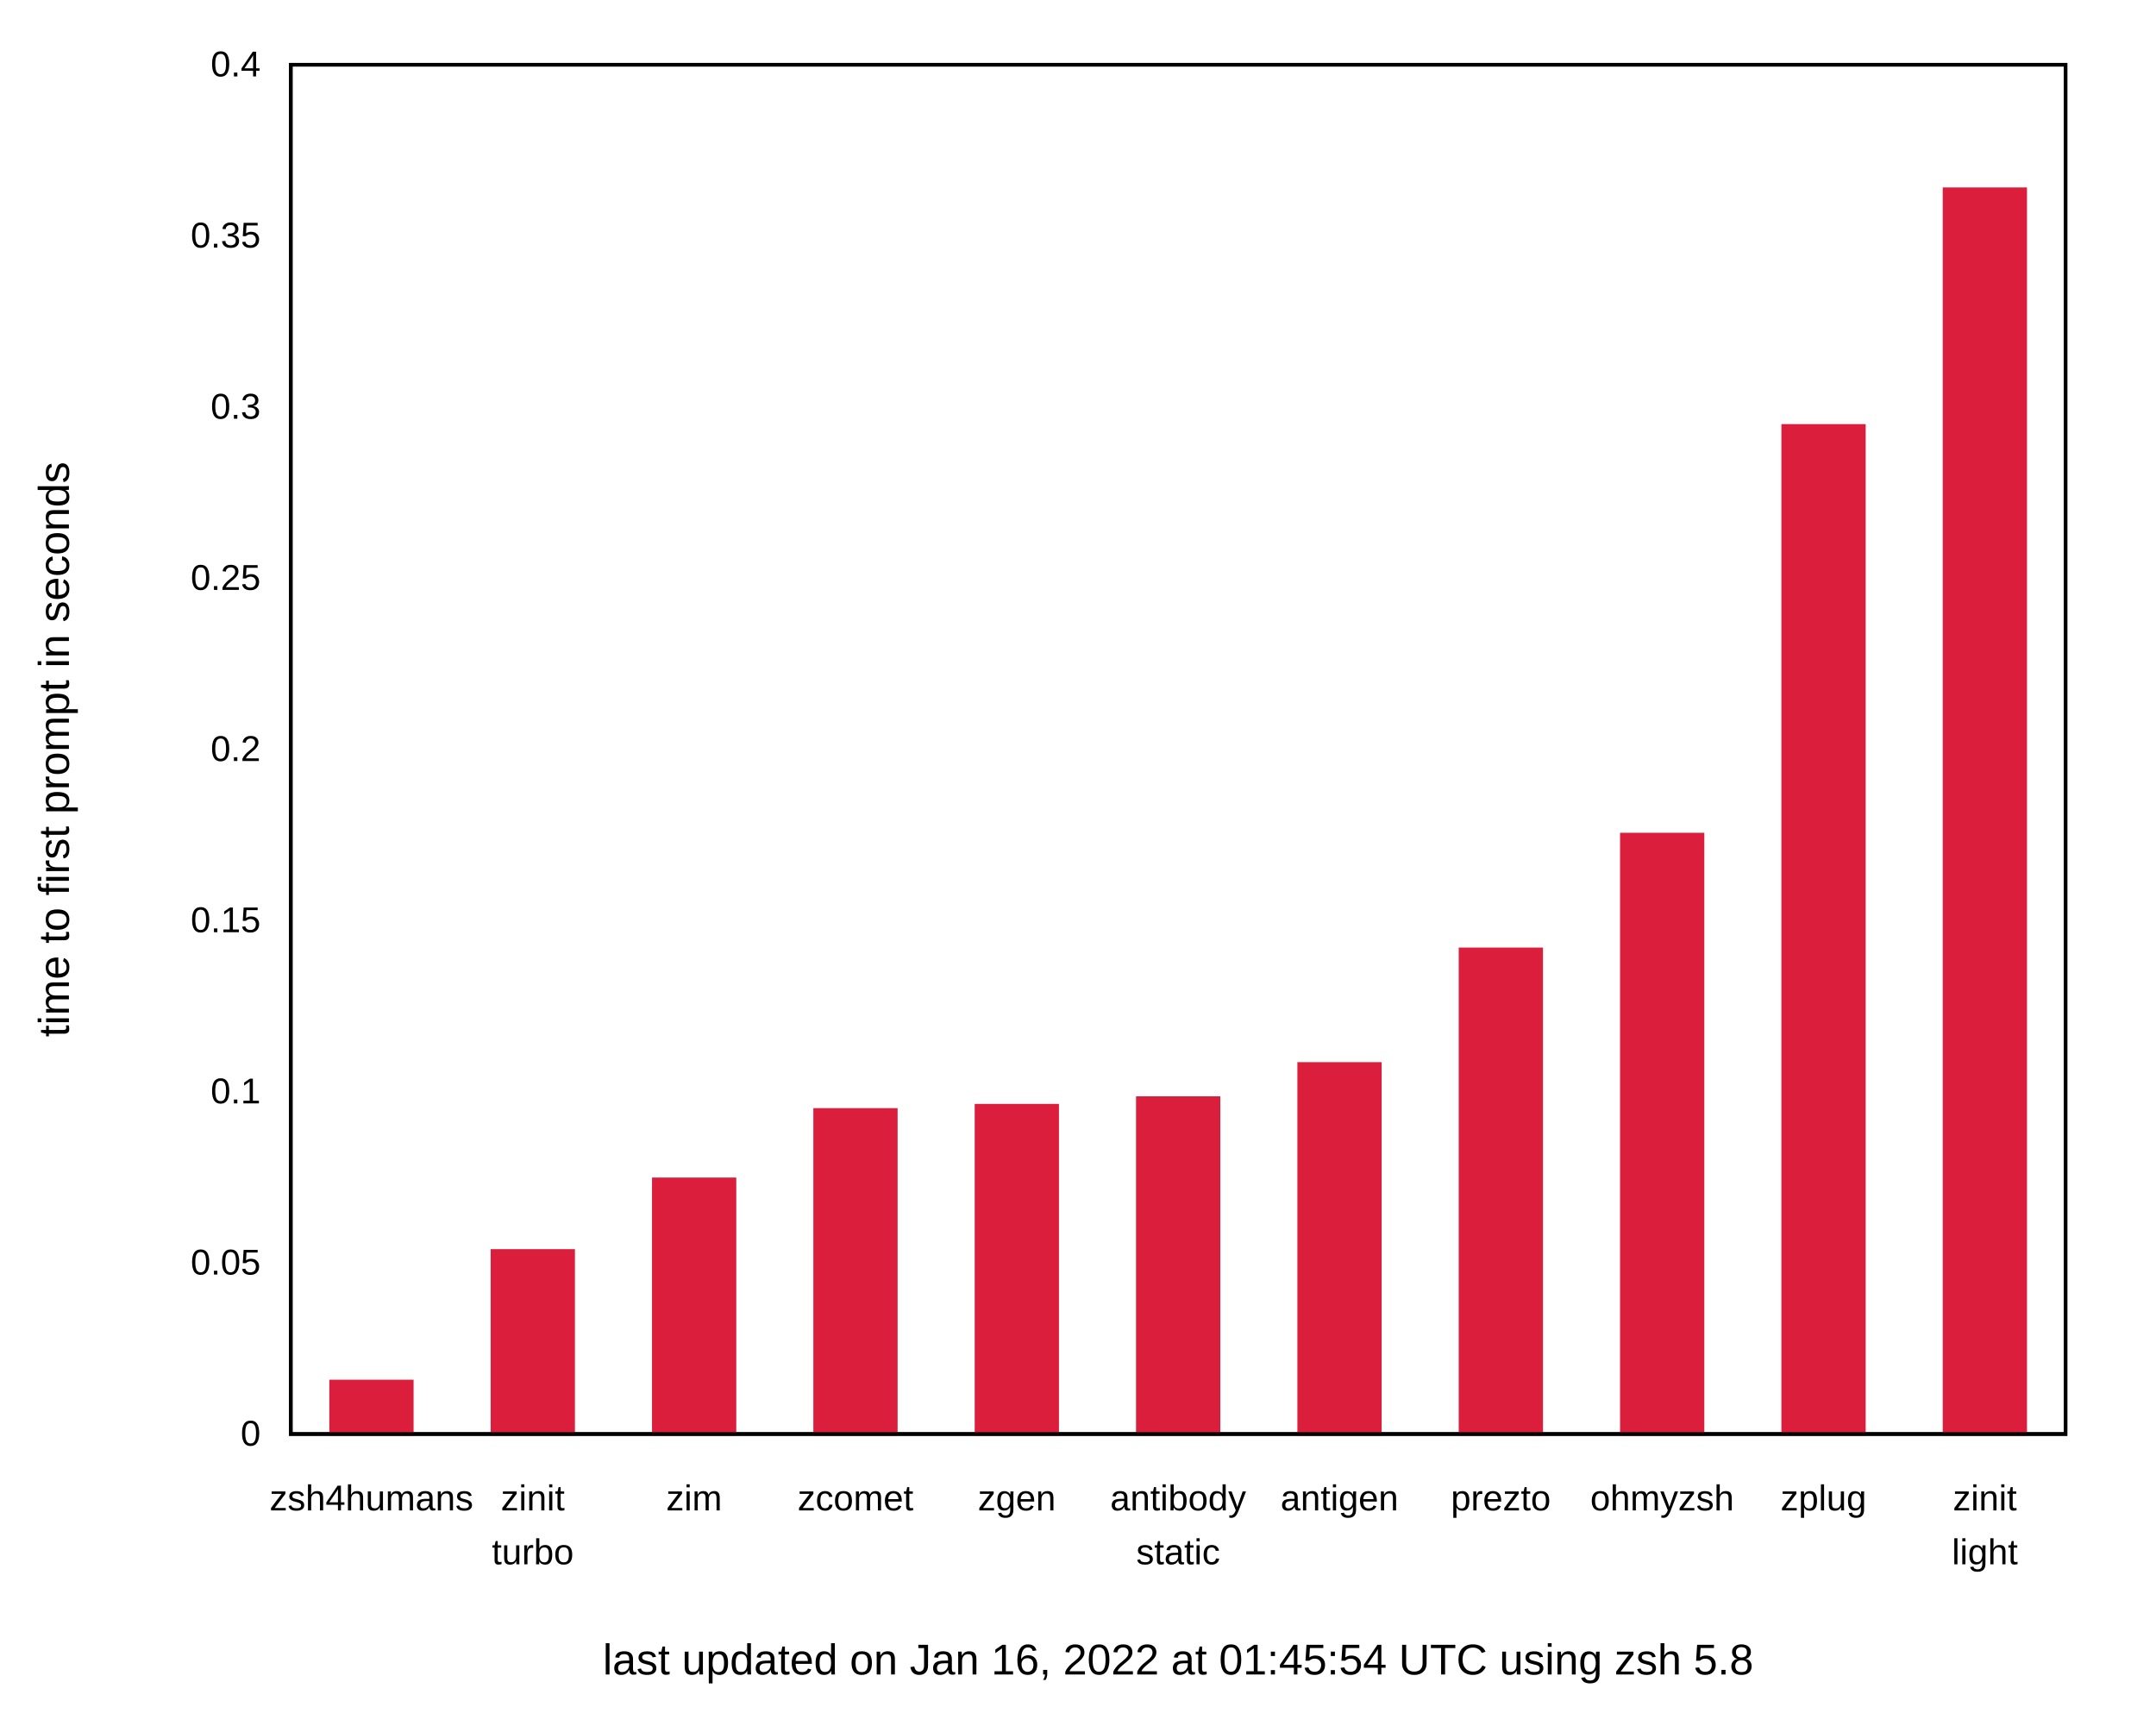
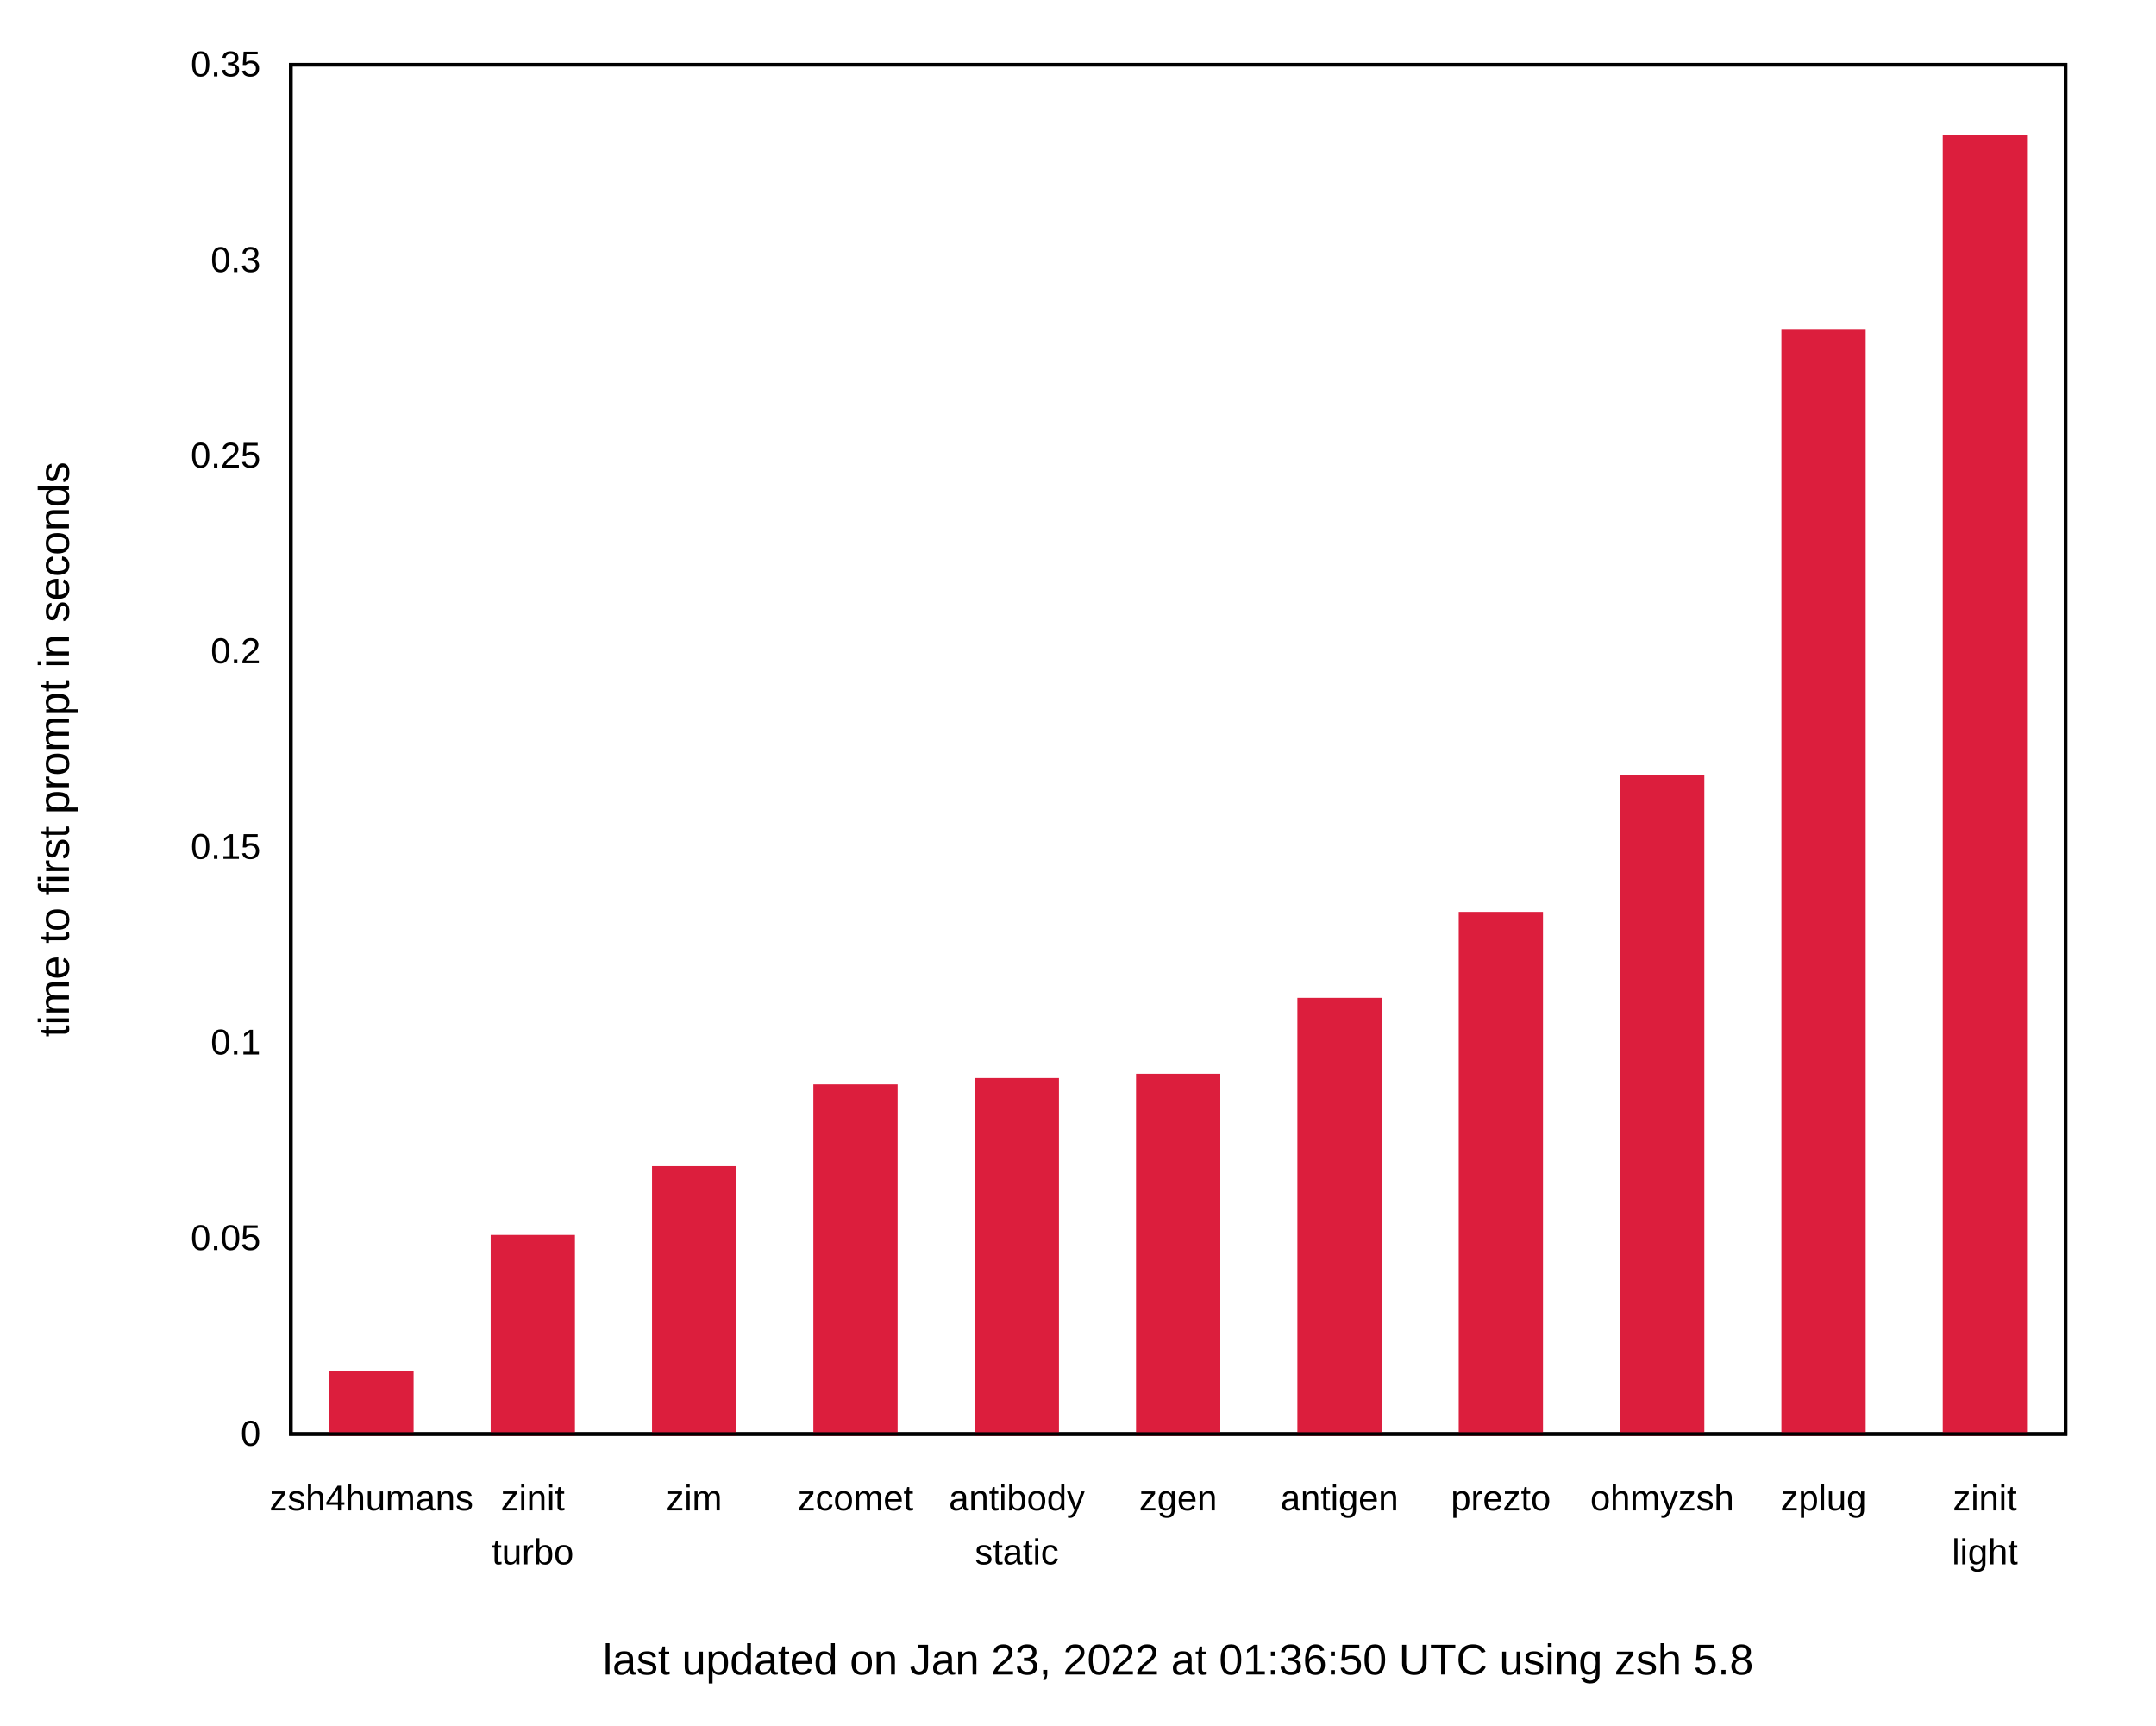
<svg xmlns="http://www.w3.org/2000/svg" xmlns:xlink="http://www.w3.org/1999/xlink" width="600" height="480" viewBox="0 0 600 480">
  <g id="gnuplot_canvas">
    <rect x="0" y="0" width="600" height="480" fill="none" />
    <defs>
      <circle id="gpDot" r="0.5" stroke-width="0.5" stroke="currentColor" />
      <path id="gpPt0" stroke-width="0.222" stroke="currentColor" d="M-1,0 h2 M0,-1 v2" />
      <path id="gpPt1" stroke-width="0.222" stroke="currentColor" d="M-1,-1 L1,1 M1,-1 L-1,1" />
      <path id="gpPt2" stroke-width="0.222" stroke="currentColor" d="M-1,0 L1,0 M0,-1 L0,1 M-1,-1 L1,1 M-1,1 L1,-1" />
      <rect id="gpPt3" stroke-width="0.222" stroke="currentColor" x="-1" y="-1" width="2" height="2" />
      <rect id="gpPt4" stroke-width="0.222" stroke="currentColor" fill="currentColor" x="-1" y="-1" width="2" height="2" />
      <circle id="gpPt5" stroke-width="0.222" stroke="currentColor" cx="0" cy="0" r="1" />
      <use xlink:href="#gpPt5" id="gpPt6" fill="currentColor" stroke="none" />
      <path id="gpPt7" stroke-width="0.222" stroke="currentColor" d="M0,-1.33 L-1.33,0.67 L1.33,0.67 z" />
      <use xlink:href="#gpPt7" id="gpPt8" fill="currentColor" stroke="none" />
      <use xlink:href="#gpPt7" id="gpPt9" stroke="currentColor" transform="rotate(180)" />
      <use xlink:href="#gpPt9" id="gpPt10" fill="currentColor" stroke="none" />
      <use xlink:href="#gpPt3" id="gpPt11" stroke="currentColor" transform="rotate(45)" />
      <use xlink:href="#gpPt11" id="gpPt12" fill="currentColor" stroke="none" />
      <path id="gpPt13" stroke-width="0.222" stroke="currentColor" d="M0,1.330 L1.265,0.411 L0.782,-1.067 L-0.782,-1.076 L-1.265,0.411 z" />
      <use xlink:href="#gpPt13" id="gpPt14" fill="currentColor" stroke="none" />
      <filter id="textbox" filterUnits="objectBoundingBox" x="0" y="0" height="1" width="1">
        <feFlood flood-color="white" flood-opacity="1" result="bgnd" />
        <feComposite in="SourceGraphic" in2="bgnd" operator="atop" />
      </filter>
      <filter id="greybox" filterUnits="objectBoundingBox" x="0" y="0" height="1" width="1">
        <feFlood flood-color="lightgrey" flood-opacity="1" result="grey" />
        <feComposite in="SourceGraphic" in2="grey" operator="atop" />
      </filter>
    </defs>
    <g fill="none" color="white" stroke="currentColor" stroke-width="1.00" stroke-linecap="butt" stroke-linejoin="miter">
</g>
    <g fill="none" color="black" stroke="currentColor" stroke-width="1.00" stroke-linecap="butt" stroke-linejoin="miter">
      <g stroke="none" shape-rendering="crispEdges">
        <polygon fill="rgb(255, 255, 255)" points="0.00,480.00 599.99,480.00 599.99,0.01 0.00,0.01 " />
      </g>
    </g>
    <g fill="none" color="black" stroke="currentColor" stroke-width="1.00" stroke-linecap="butt" stroke-linejoin="miter">
      <path stroke="black" d="M80.92,399.00 M574.82,399.00  " />
      <g transform="translate(72.53,402.25)" stroke="none" fill="black" font-family="Arial" font-size="10.00" text-anchor="end">
        <text>
          <tspan font-family="Arial"> 0</tspan>
        </text>
      </g>
    </g>
    <g fill="none" color="black" stroke="currentColor" stroke-width="1.00" stroke-linecap="butt" stroke-linejoin="miter">
-       <path stroke="black" d="M80.92,351.38 M574.82,351.38  " />
-       <g transform="translate(72.53,354.63)" stroke="none" fill="black" font-family="Arial" font-size="10.00" text-anchor="end">
+       <path stroke="black" d="M80.92,344.57 M574.82,344.57  " />
+       <g transform="translate(72.53,347.82)" stroke="none" fill="black" font-family="Arial" font-size="10.00" text-anchor="end">
        <text>
          <tspan font-family="Arial"> 0.05</tspan>
        </text>
      </g>
    </g>
    <g fill="none" color="black" stroke="currentColor" stroke-width="1.00" stroke-linecap="butt" stroke-linejoin="miter">
-       <path stroke="black" d="M80.92,303.75 M574.82,303.75  " />
-       <g transform="translate(72.53,307.00)" stroke="none" fill="black" font-family="Arial" font-size="10.00" text-anchor="end">
+       <path stroke="black" d="M80.92,290.15 M574.82,290.15  " />
+       <g transform="translate(72.53,293.40)" stroke="none" fill="black" font-family="Arial" font-size="10.00" text-anchor="end">
        <text>
          <tspan font-family="Arial"> 0.1</tspan>
        </text>
      </g>
    </g>
    <g fill="none" color="black" stroke="currentColor" stroke-width="1.00" stroke-linecap="butt" stroke-linejoin="miter">
-       <path stroke="black" d="M80.92,256.13 M574.82,256.13  " />
-       <g transform="translate(72.53,259.38)" stroke="none" fill="black" font-family="Arial" font-size="10.00" text-anchor="end">
+       <path stroke="black" d="M80.92,235.72 M574.82,235.72  " />
+       <g transform="translate(72.53,238.97)" stroke="none" fill="black" font-family="Arial" font-size="10.00" text-anchor="end">
        <text>
          <tspan font-family="Arial"> 0.15</tspan>
        </text>
      </g>
    </g>
    <g fill="none" color="black" stroke="currentColor" stroke-width="1.00" stroke-linecap="butt" stroke-linejoin="miter">
-       <path stroke="black" d="M80.92,208.50 M574.82,208.50  " />
-       <g transform="translate(72.53,211.75)" stroke="none" fill="black" font-family="Arial" font-size="10.00" text-anchor="end">
+       <path stroke="black" d="M80.92,181.29 M574.82,181.29  " />
+       <g transform="translate(72.53,184.54)" stroke="none" fill="black" font-family="Arial" font-size="10.00" text-anchor="end">
        <text>
          <tspan font-family="Arial"> 0.2</tspan>
        </text>
      </g>
    </g>
    <g fill="none" color="black" stroke="currentColor" stroke-width="1.00" stroke-linecap="butt" stroke-linejoin="miter">
-       <path stroke="black" d="M80.92,160.88 M574.82,160.88  " />
-       <g transform="translate(72.53,164.13)" stroke="none" fill="black" font-family="Arial" font-size="10.00" text-anchor="end">
+       <path stroke="black" d="M80.92,126.86 M574.82,126.86  " />
+       <g transform="translate(72.53,130.11)" stroke="none" fill="black" font-family="Arial" font-size="10.00" text-anchor="end">
        <text>
          <tspan font-family="Arial"> 0.25</tspan>
        </text>
      </g>
    </g>
    <g fill="none" color="black" stroke="currentColor" stroke-width="1.00" stroke-linecap="butt" stroke-linejoin="miter">
-       <path stroke="black" d="M80.92,113.26 M574.82,113.26  " />
-       <g transform="translate(72.53,116.51)" stroke="none" fill="black" font-family="Arial" font-size="10.00" text-anchor="end">
+       <path stroke="black" d="M80.92,72.44 M574.82,72.44  " />
+       <g transform="translate(72.53,75.69)" stroke="none" fill="black" font-family="Arial" font-size="10.00" text-anchor="end">
        <text>
          <tspan font-family="Arial"> 0.3</tspan>
-         </text>
-       </g>
-     </g>
-     <g fill="none" color="black" stroke="currentColor" stroke-width="1.00" stroke-linecap="butt" stroke-linejoin="miter">
-       <path stroke="black" d="M80.92,65.63 M574.82,65.63  " />
-       <g transform="translate(72.53,68.88)" stroke="none" fill="black" font-family="Arial" font-size="10.00" text-anchor="end">
-         <text>
-           <tspan font-family="Arial"> 0.35</tspan>
        </text>
      </g>
    </g>
    <g fill="none" color="black" stroke="currentColor" stroke-width="1.00" stroke-linecap="butt" stroke-linejoin="miter">
      <path stroke="black" d="M80.92,18.01 M574.82,18.01  " />
      <g transform="translate(72.53,21.26)" stroke="none" fill="black" font-family="Arial" font-size="10.00" text-anchor="end">
        <text>
-           <tspan font-family="Arial"> 0.4</tspan>
+           <tspan font-family="Arial"> 0.35</tspan>
        </text>
      </g>
    </g>
    <g fill="none" color="black" stroke="currentColor" stroke-width="1.00" stroke-linecap="butt" stroke-linejoin="miter">
      <path stroke="black" d="M103.37,399.00 M103.37,18.01  " />
      <g transform="translate(103.37,420.25)" stroke="none" fill="black" font-family="Arial" font-size="10.00" text-anchor="middle">
        <text>
          <tspan font-family="Arial">zsh4humans</tspan>
        </text>
      </g>
    </g>
    <g fill="none" color="black" stroke="currentColor" stroke-width="1.00" stroke-linecap="butt" stroke-linejoin="miter">
      <path stroke="black" d="M148.27,399.00 M148.27,18.01  " />
      <g transform="translate(148.27,420.25)" stroke="none" fill="black" font-family="Arial" font-size="10.00" text-anchor="middle">
        <text>
          <tspan font-family="Arial">zinit</tspan>
        </text>
      </g>
      <g transform="translate(148.27,435.25)" stroke="none" fill="black" font-family="Arial" font-size="10.00" text-anchor="middle">
        <text>
          <tspan font-family="Arial">turbo</tspan>
        </text>
      </g>
    </g>
    <g fill="none" color="black" stroke="currentColor" stroke-width="1.00" stroke-linecap="butt" stroke-linejoin="miter">
      <path stroke="black" d="M193.17,399.00 M193.17,18.01  " />
      <g transform="translate(193.17,420.25)" stroke="none" fill="black" font-family="Arial" font-size="10.00" text-anchor="middle">
        <text>
          <tspan font-family="Arial">zim</tspan>
        </text>
      </g>
    </g>
    <g fill="none" color="black" stroke="currentColor" stroke-width="1.00" stroke-linecap="butt" stroke-linejoin="miter">
      <path stroke="black" d="M238.07,399.00 M238.07,18.01  " />
      <g transform="translate(238.07,420.25)" stroke="none" fill="black" font-family="Arial" font-size="10.00" text-anchor="middle">
        <text>
          <tspan font-family="Arial">zcomet</tspan>
        </text>
      </g>
    </g>
    <g fill="none" color="black" stroke="currentColor" stroke-width="1.00" stroke-linecap="butt" stroke-linejoin="miter">
      <path stroke="black" d="M282.97,399.00 M282.97,18.01  " />
      <g transform="translate(282.97,420.25)" stroke="none" fill="black" font-family="Arial" font-size="10.00" text-anchor="middle">
        <text>
-           <tspan font-family="Arial">zgen</tspan>
+           <tspan font-family="Arial">antibody</tspan>
+         </text>
+       </g>
+       <g transform="translate(282.97,435.25)" stroke="none" fill="black" font-family="Arial" font-size="10.00" text-anchor="middle">
+         <text>
+           <tspan font-family="Arial">static</tspan>
        </text>
      </g>
    </g>
    <g fill="none" color="black" stroke="currentColor" stroke-width="1.00" stroke-linecap="butt" stroke-linejoin="miter">
      <path stroke="black" d="M327.87,399.00 M327.87,18.01  " />
      <g transform="translate(327.87,420.25)" stroke="none" fill="black" font-family="Arial" font-size="10.00" text-anchor="middle">
        <text>
-           <tspan font-family="Arial">antibody</tspan>
-         </text>
-       </g>
-       <g transform="translate(327.87,435.25)" stroke="none" fill="black" font-family="Arial" font-size="10.00" text-anchor="middle">
-         <text>
-           <tspan font-family="Arial">static</tspan>
+           <tspan font-family="Arial">zgen</tspan>
        </text>
      </g>
    </g>
    <g fill="none" color="black" stroke="currentColor" stroke-width="1.00" stroke-linecap="butt" stroke-linejoin="miter">
      <path stroke="black" d="M372.77,399.00 M372.77,18.01  " />
      <g transform="translate(372.77,420.25)" stroke="none" fill="black" font-family="Arial" font-size="10.00" text-anchor="middle">
        <text>
          <tspan font-family="Arial">antigen</tspan>
        </text>
      </g>
    </g>
    <g fill="none" color="black" stroke="currentColor" stroke-width="1.00" stroke-linecap="butt" stroke-linejoin="miter">
      <path stroke="black" d="M417.67,399.00 M417.67,18.01  " />
      <g transform="translate(417.67,420.25)" stroke="none" fill="black" font-family="Arial" font-size="10.00" text-anchor="middle">
        <text>
          <tspan font-family="Arial">prezto</tspan>
        </text>
      </g>
    </g>
    <g fill="none" color="black" stroke="currentColor" stroke-width="1.00" stroke-linecap="butt" stroke-linejoin="miter">
      <path stroke="black" d="M462.57,399.00 M462.57,18.01  " />
      <g transform="translate(462.57,420.25)" stroke="none" fill="black" font-family="Arial" font-size="10.00" text-anchor="middle">
        <text>
          <tspan font-family="Arial">ohmyzsh</tspan>
        </text>
      </g>
    </g>
    <g fill="none" color="black" stroke="currentColor" stroke-width="1.00" stroke-linecap="butt" stroke-linejoin="miter">
      <path stroke="black" d="M507.47,399.00 M507.47,18.01  " />
      <g transform="translate(507.47,420.25)" stroke="none" fill="black" font-family="Arial" font-size="10.00" text-anchor="middle">
        <text>
          <tspan font-family="Arial">zplug</tspan>
        </text>
      </g>
    </g>
    <g fill="none" color="black" stroke="currentColor" stroke-width="1.00" stroke-linecap="butt" stroke-linejoin="miter">
      <path stroke="black" d="M552.37,399.00 M552.37,18.01  " />
      <g transform="translate(552.37,420.25)" stroke="none" fill="black" font-family="Arial" font-size="10.00" text-anchor="middle">
        <text>
          <tspan font-family="Arial">zinit</tspan>
        </text>
      </g>
      <g transform="translate(552.37,435.25)" stroke="none" fill="black" font-family="Arial" font-size="10.00" text-anchor="middle">
        <text>
          <tspan font-family="Arial">light</tspan>
        </text>
      </g>
    </g>
    <g fill="none" color="black" stroke="currentColor" stroke-width="1.00" stroke-linecap="butt" stroke-linejoin="miter">
</g>
    <g fill="none" color="black" stroke="currentColor" stroke-width="1.00" stroke-linecap="butt" stroke-linejoin="miter">
      <path stroke="black" d="M80.92,18.01 L80.92,399.00 L574.82,399.00 L574.82,18.01 L80.92,18.01 Z  " />
      <g transform="translate(327.87,465.90)" stroke="none" fill="black" font-family="Arial" font-size="12.00" text-anchor="middle">
        <text>
-           <tspan font-family="Arial">last updated on Jan 16, 2022 at 01:45:54 UTC using zsh 5.8</tspan>
+           <tspan font-family="Arial">last updated on Jan 23, 2022 at 01:36:50 UTC using zsh 5.8</tspan>
        </text>
      </g>
    </g>
    <g fill="none" color="black" stroke="currentColor" stroke-width="1.00" stroke-linecap="butt" stroke-linejoin="miter">
      <g transform="translate(19.18,208.51) rotate(270)" stroke="none" fill="black" font-family="Arial" font-size="12.00" text-anchor="middle">
        <text>
          <tspan font-family="Arial">time to first prompt in seconds</tspan>
        </text>
      </g>
    </g>
    <g fill="none" color="black" stroke="currentColor" stroke-width="1.00" stroke-linecap="butt" stroke-linejoin="miter">
</g>
    <g id="gnuplot_plot_1">
      <g fill="none" color="black" stroke="currentColor" stroke-width="1.00" stroke-linecap="butt" stroke-linejoin="miter">
        <g stroke="none" shape-rendering="crispEdges">
-           <polygon fill="rgb(220,  30,  61)" points="92.15,399.00 114.61,399.00 114.61,384.38 92.15,384.38 " />
-         </g>
-         <path stroke="rgb(220,  30,  61)" d="M92.15,399.00 L92.15,384.39 L114.60,384.39 L114.60,399.00 L92.15,399.00 Z  " />
-         <g stroke="none" shape-rendering="crispEdges">
-           <polygon fill="rgb(220,  30,  61)" points="137.05,399.00 159.51,399.00 159.51,348.05 137.05,348.05 " />
-         </g>
-         <path stroke="rgb(220,  30,  61)" d="M137.05,399.00 L137.05,348.06 L159.50,348.06 L159.50,399.00 L137.05,399.00 Z  " />
-         <g stroke="none" shape-rendering="crispEdges">
-           <polygon fill="rgb(220,  30,  61)" points="181.95,399.00 204.41,399.00 204.41,328.13 181.95,328.13 " />
-         </g>
-         <path stroke="rgb(220,  30,  61)" d="M181.95,399.00 L181.95,328.14 L204.40,328.14 L204.40,399.00 L181.95,399.00 Z  " />
-         <g stroke="none" shape-rendering="crispEdges">
-           <polygon fill="rgb(220,  30,  61)" points="226.85,399.00 249.31,399.00 249.31,308.82 226.85,308.82 " />
-         </g>
-         <path stroke="rgb(220,  30,  61)" d="M226.85,399.00 L226.85,308.83 L249.30,308.83 L249.30,399.00 L226.85,399.00 Z  " />
-         <g stroke="none" shape-rendering="crispEdges">
-           <polygon fill="rgb(220,  30,  61)" points="271.75,399.00 294.21,399.00 294.21,307.64 271.75,307.64 " />
-         </g>
-         <path stroke="rgb(220,  30,  61)" d="M271.75,399.00 L271.75,307.65 L294.20,307.65 L294.20,399.00 L271.75,399.00 Z  " />
-         <g stroke="none" shape-rendering="crispEdges">
-           <polygon fill="rgb(220,  30,  61)" points="316.65,399.00 339.11,399.00 339.11,305.53 316.65,305.53 " />
-         </g>
-         <path stroke="rgb(220,  30,  61)" d="M316.65,399.00 L316.65,305.54 L339.10,305.54 L339.10,399.00 L316.65,399.00 Z  " />
-         <g stroke="none" shape-rendering="crispEdges">
-           <polygon fill="rgb(220,  30,  61)" points="361.55,399.00 384.01,399.00 384.01,296.02 361.55,296.02 " />
-         </g>
-         <path stroke="rgb(220,  30,  61)" d="M361.55,399.00 L361.55,296.03 L384.00,296.03 L384.00,399.00 L361.55,399.00 Z  " />
-         <g stroke="none" shape-rendering="crispEdges">
-           <polygon fill="rgb(220,  30,  61)" points="406.45,399.00 428.91,399.00 428.91,264.14 406.45,264.14 " />
-         </g>
-         <path stroke="rgb(220,  30,  61)" d="M406.45,399.00 L406.45,264.15 L428.90,264.15 L428.90,399.00 L406.45,399.00 Z  " />
-         <g stroke="none" shape-rendering="crispEdges">
-           <polygon fill="rgb(220,  30,  61)" points="451.35,399.00 473.81,399.00 473.81,232.20 451.35,232.20 " />
-         </g>
-         <path stroke="rgb(220,  30,  61)" d="M451.35,399.00 L451.35,232.21 L473.80,232.21 L473.80,399.00 L451.35,399.00 Z  " />
-         <g stroke="none" shape-rendering="crispEdges">
-           <polygon fill="rgb(220,  30,  61)" points="496.25,399.00 518.71,399.00 518.71,118.49 496.25,118.49 " />
-         </g>
-         <path stroke="rgb(220,  30,  61)" d="M496.25,399.00 L496.25,118.50 L518.70,118.50 L518.70,399.00 L496.25,399.00 Z  " />
-         <g stroke="none" shape-rendering="crispEdges">
-           <polygon fill="rgb(220,  30,  61)" points="541.15,399.00 563.61,399.00 563.61,52.64 541.15,52.64 " />
-         </g>
-         <path stroke="rgb(220,  30,  61)" d="M541.15,399.00 L541.15,52.65 L563.60,52.65 L563.60,399.00 L541.15,399.00 Z  " />
+           <polygon fill="rgb(220,  30,  61)" points="92.15,399.00 114.61,399.00 114.61,382.04 92.15,382.04 " />
+         </g>
+         <path stroke="rgb(220,  30,  61)" d="M92.15,399.00 L92.15,382.05 L114.60,382.05 L114.60,399.00 L92.15,399.00 Z  " />
+         <g stroke="none" shape-rendering="crispEdges">
+           <polygon fill="rgb(220,  30,  61)" points="137.05,399.00 159.51,399.00 159.51,344.10 137.05,344.10 " />
+         </g>
+         <path stroke="rgb(220,  30,  61)" d="M137.05,399.00 L137.05,344.11 L159.50,344.11 L159.50,399.00 L137.05,399.00 Z  " />
+         <g stroke="none" shape-rendering="crispEdges">
+           <polygon fill="rgb(220,  30,  61)" points="181.95,399.00 204.41,399.00 204.41,324.96 181.95,324.96 " />
+         </g>
+         <path stroke="rgb(220,  30,  61)" d="M181.95,399.00 L181.95,324.97 L204.40,324.97 L204.40,399.00 L181.95,399.00 Z  " />
+         <g stroke="none" shape-rendering="crispEdges">
+           <polygon fill="rgb(220,  30,  61)" points="226.85,399.00 249.31,399.00 249.31,302.21 226.85,302.21 " />
+         </g>
+         <path stroke="rgb(220,  30,  61)" d="M226.85,399.00 L226.85,302.22 L249.30,302.22 L249.30,399.00 L226.85,399.00 Z  " />
+         <g stroke="none" shape-rendering="crispEdges">
+           <polygon fill="rgb(220,  30,  61)" points="271.75,399.00 294.21,399.00 294.21,300.46 271.75,300.46 " />
+         </g>
+         <path stroke="rgb(220,  30,  61)" d="M271.75,399.00 L271.75,300.47 L294.20,300.47 L294.20,399.00 L271.75,399.00 Z  " />
+         <g stroke="none" shape-rendering="crispEdges">
+           <polygon fill="rgb(220,  30,  61)" points="316.65,399.00 339.11,399.00 339.11,299.27 316.65,299.27 " />
+         </g>
+         <path stroke="rgb(220,  30,  61)" d="M316.65,399.00 L316.65,299.28 L339.10,299.28 L339.10,399.00 L316.65,399.00 Z  " />
+         <g stroke="none" shape-rendering="crispEdges">
+           <polygon fill="rgb(220,  30,  61)" points="361.55,399.00 384.01,399.00 384.01,278.13 361.55,278.13 " />
+         </g>
+         <path stroke="rgb(220,  30,  61)" d="M361.55,399.00 L361.55,278.14 L384.00,278.14 L384.00,399.00 L361.55,399.00 Z  " />
+         <g stroke="none" shape-rendering="crispEdges">
+           <polygon fill="rgb(220,  30,  61)" points="406.45,399.00 428.91,399.00 428.91,254.21 406.45,254.21 " />
+         </g>
+         <path stroke="rgb(220,  30,  61)" d="M406.45,399.00 L406.45,254.22 L428.90,254.22 L428.90,399.00 L406.45,399.00 Z  " />
+         <g stroke="none" shape-rendering="crispEdges">
+           <polygon fill="rgb(220,  30,  61)" points="451.35,399.00 473.81,399.00 473.81,216.02 451.35,216.02 " />
+         </g>
+         <path stroke="rgb(220,  30,  61)" d="M451.35,399.00 L451.35,216.03 L473.80,216.03 L473.80,399.00 L451.35,399.00 Z  " />
+         <g stroke="none" shape-rendering="crispEdges">
+           <polygon fill="rgb(220,  30,  61)" points="496.25,399.00 518.71,399.00 518.71,92.01 496.25,92.01 " />
+         </g>
+         <path stroke="rgb(220,  30,  61)" d="M496.25,399.00 L496.25,92.02 L518.70,92.02 L518.70,399.00 L496.25,399.00 Z  " />
+         <g stroke="none" shape-rendering="crispEdges">
+           <polygon fill="rgb(220,  30,  61)" points="541.15,399.00 563.61,399.00 563.61,38.04 541.15,38.04 " />
+         </g>
+         <path stroke="rgb(220,  30,  61)" d="M541.15,399.00 L541.15,38.05 L563.60,38.05 L563.60,399.00 L541.15,399.00 Z  " />
      </g>
    </g>
    <g fill="none" color="white" stroke="rgb(220,  30,  61)" stroke-width="2.00" stroke-linecap="butt" stroke-linejoin="miter">
</g>
    <g fill="none" color="black" stroke="currentColor" stroke-width="2.00" stroke-linecap="butt" stroke-linejoin="miter">
</g>
    <g fill="none" color="black" stroke="black" stroke-width="1.00" stroke-linecap="butt" stroke-linejoin="miter">
</g>
    <g fill="none" color="black" stroke="currentColor" stroke-width="1.00" stroke-linecap="butt" stroke-linejoin="miter">
      <path stroke="black" d="M80.92,18.01 L80.92,399.00 L574.82,399.00 L574.82,18.01 L80.92,18.01 Z  " />
    </g>
    <g fill="none" color="black" stroke="currentColor" stroke-width="1.00" stroke-linecap="butt" stroke-linejoin="miter">
</g>
  </g>
</svg>
